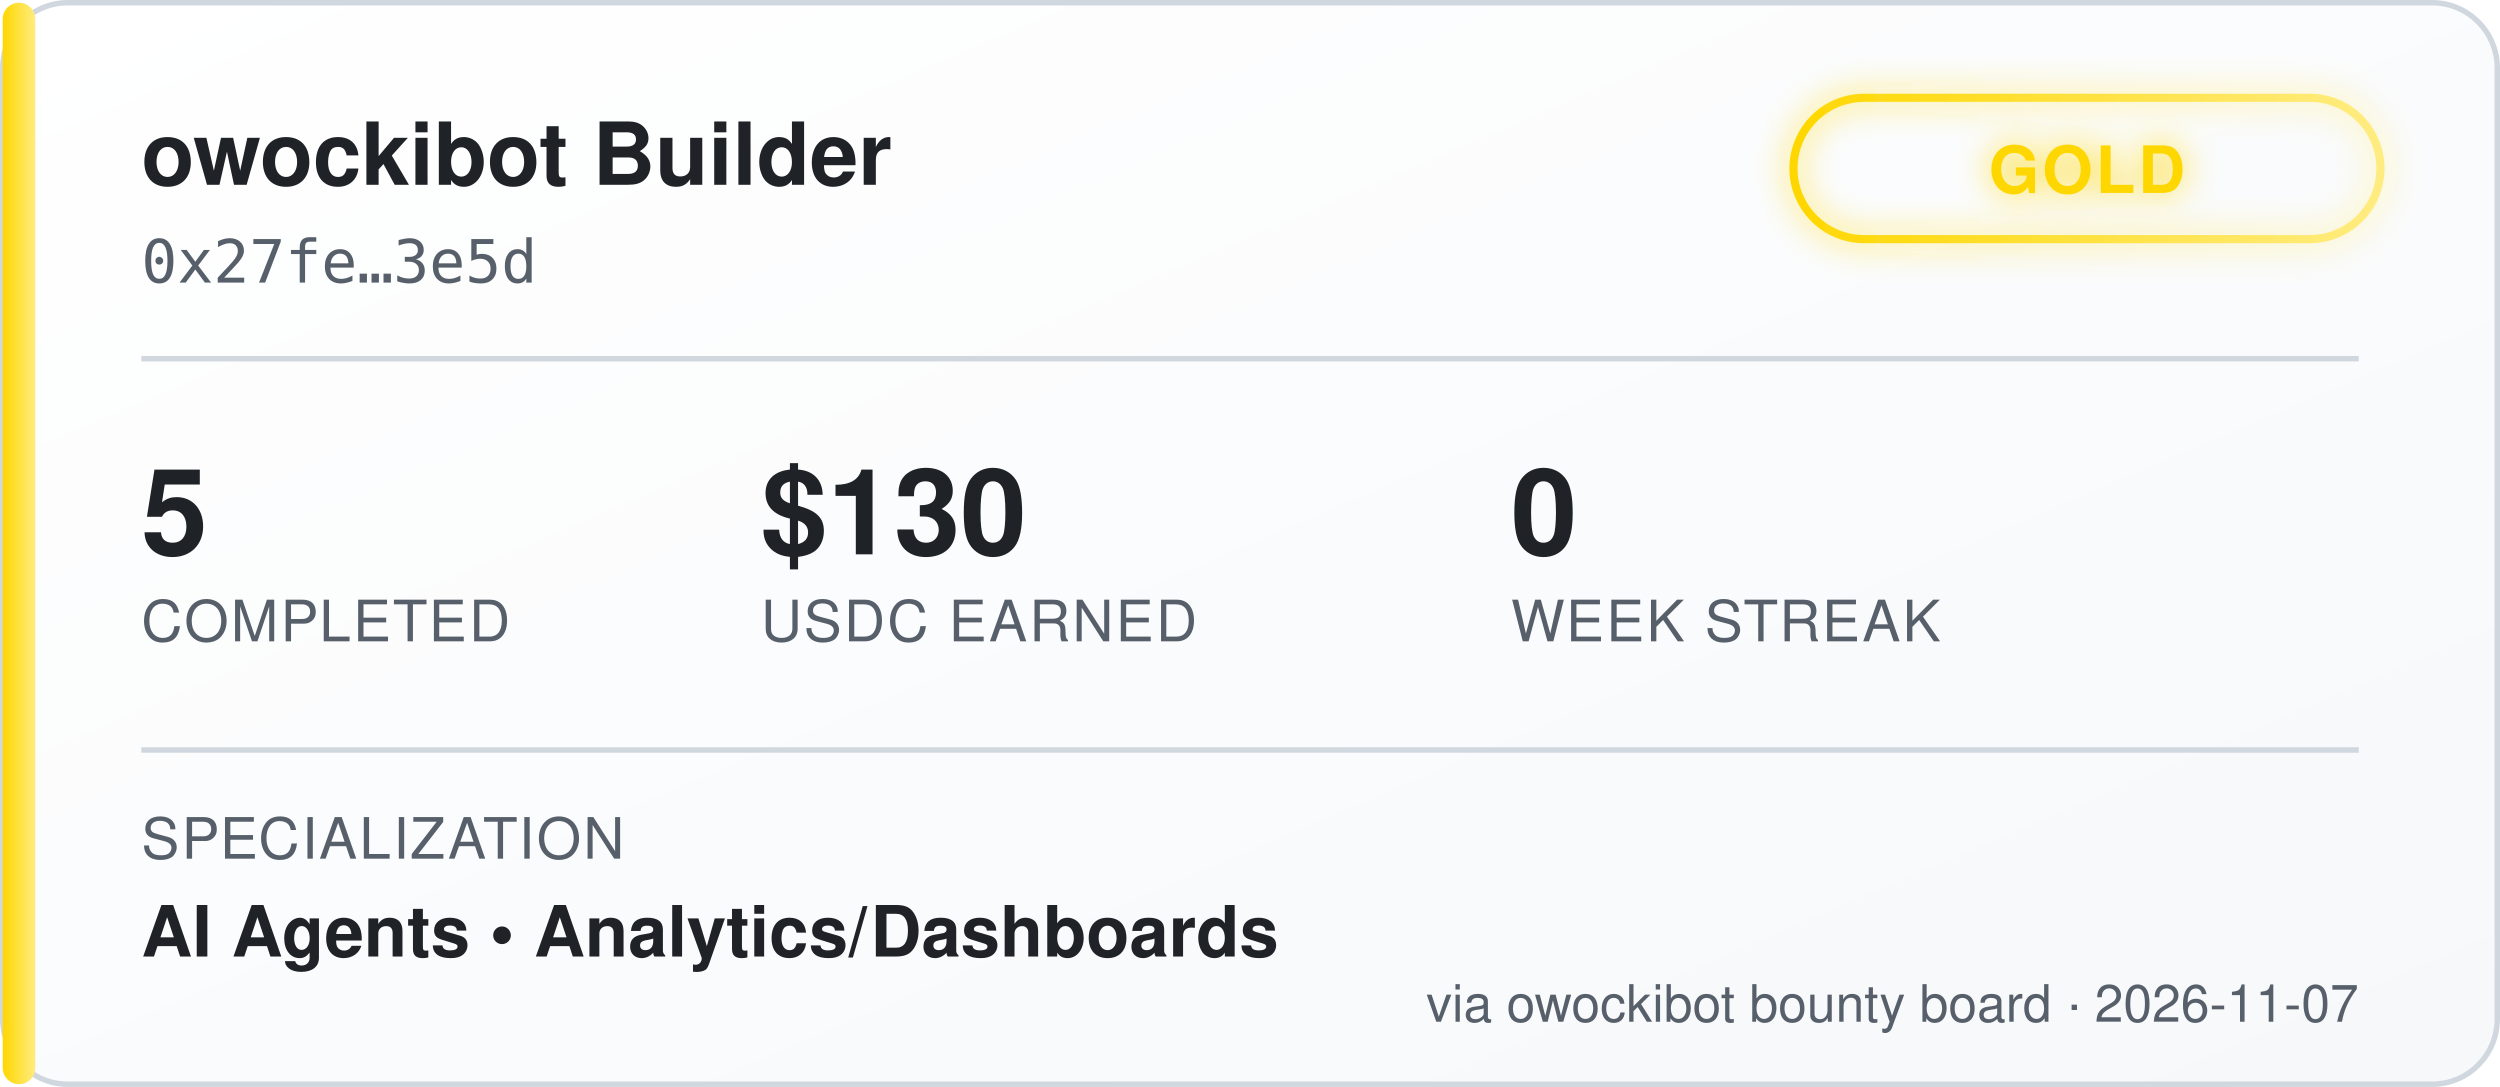
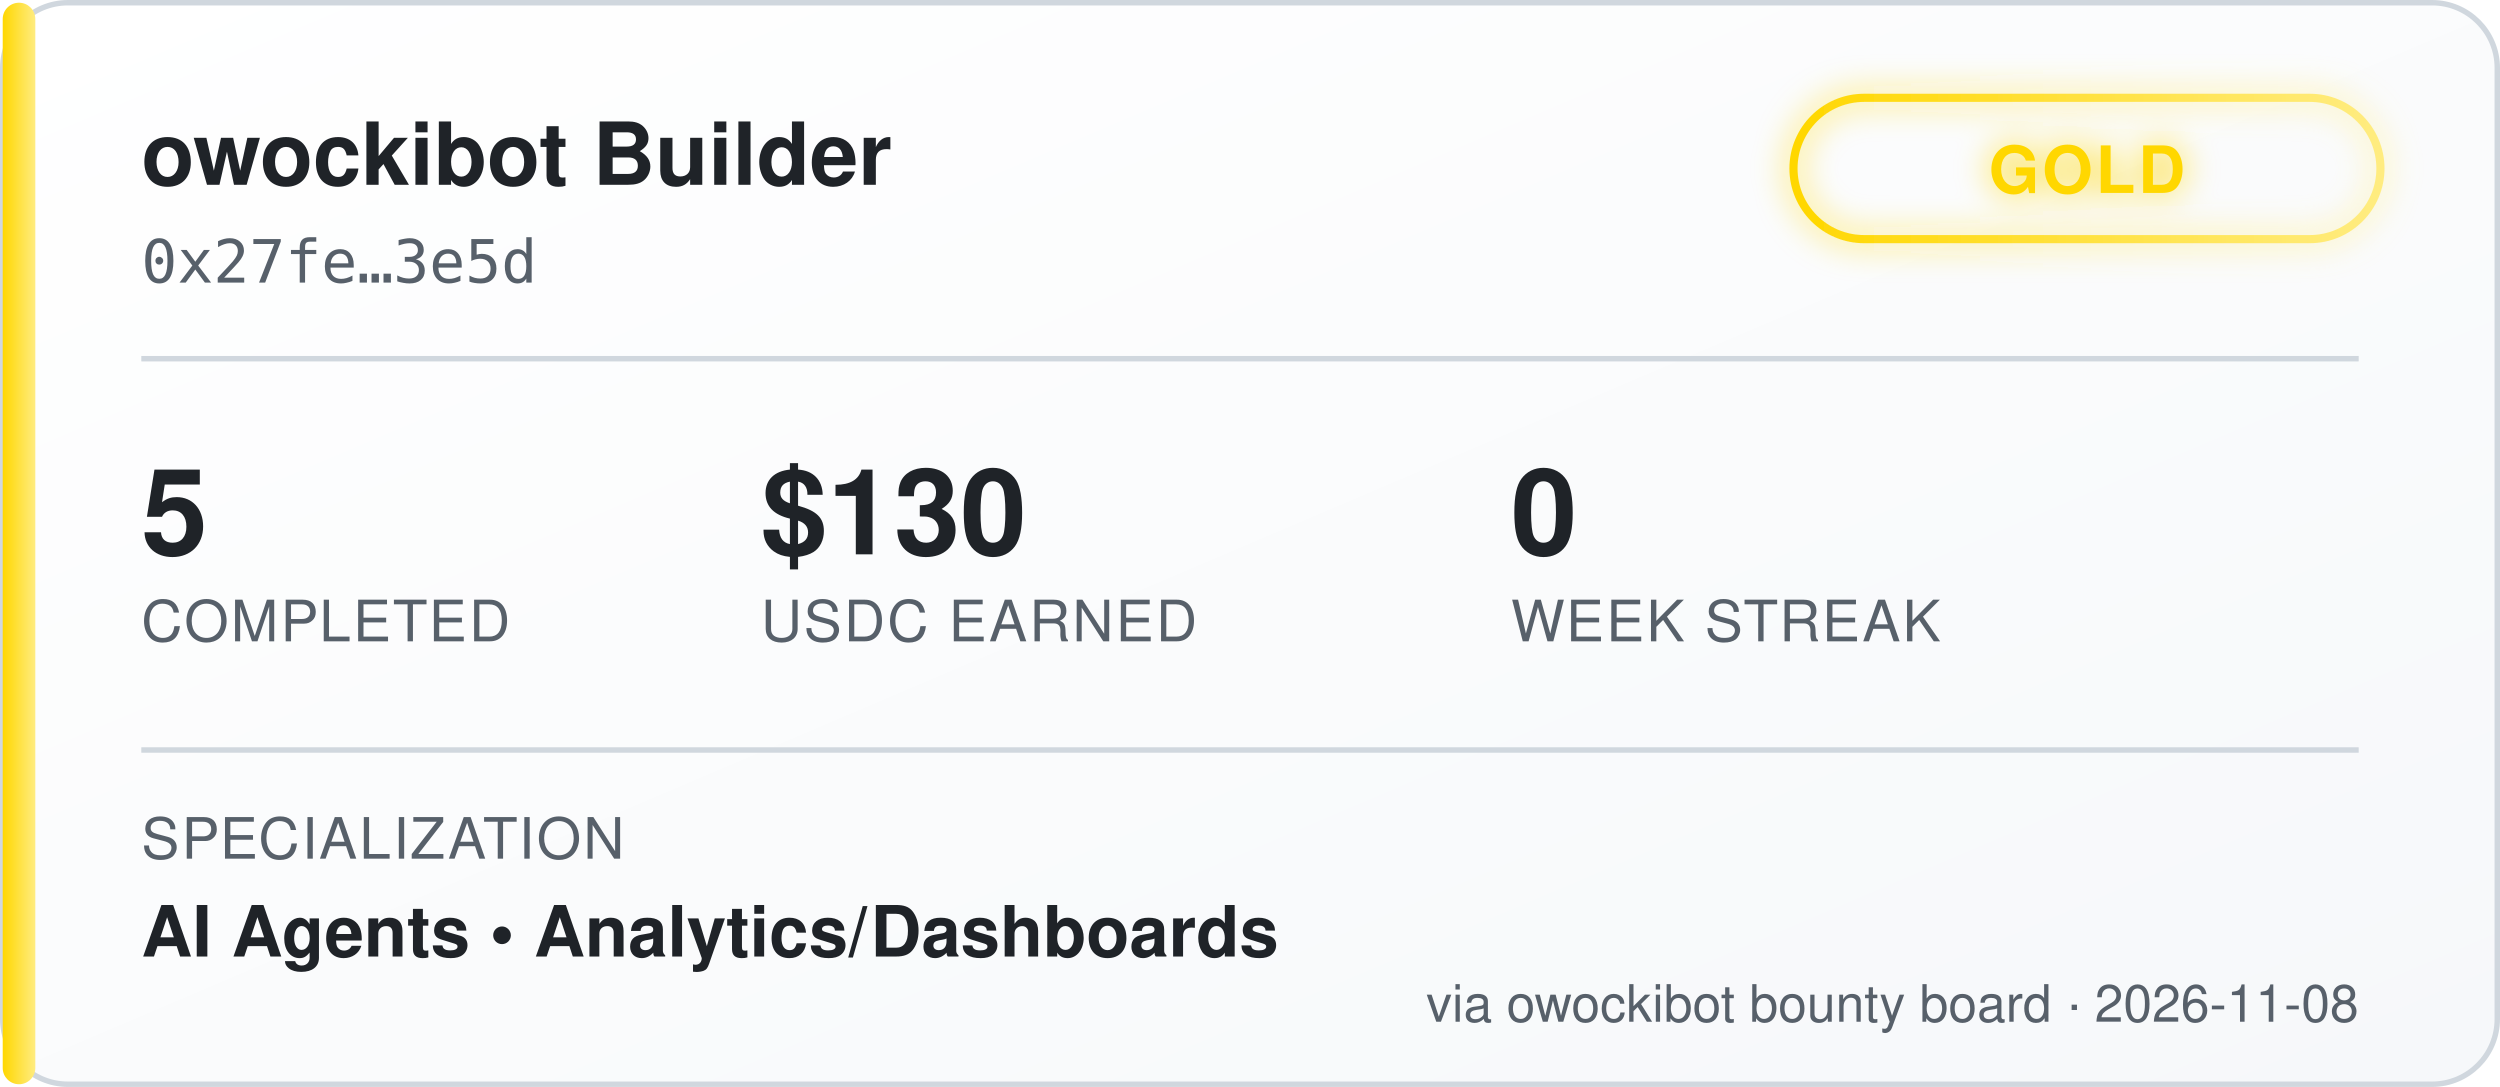
<svg xmlns="http://www.w3.org/2000/svg" width="460" height="200" viewBox="0 0 460 200" font-family="'Segoe UI', Helvetica, Arial, sans-serif">
  <defs>
    <linearGradient id="bgGrad" x1="0" y1="0" x2="1" y2="1">
      <stop offset="0%" stop-color="#ffffff" />
      <stop offset="100%" stop-color="#f6f8fa" />
    </linearGradient>
    <linearGradient id="tierGrad" x1="0" y1="0" x2="1" y2="0">
      <stop offset="0%" stop-color="#ffd700" />
      <stop offset="100%" stop-color="#ffec80" />
    </linearGradient>
    <filter id="glow" x="-50%" y="-50%" width="200%" height="200%">
      <feGaussianBlur stdDeviation="3" result="blur" />
      <feMerge>
        <feMergeNode in="blur" />
        <feMergeNode in="SourceGraphic" />
      </feMerge>
    </filter>
  </defs>
  <rect x="0.5" y="0.5" width="459" height="199" rx="12" fill="url(#bgGrad)" stroke="#d0d7de" />
  <rect x="0.5" y="0.5" width="6" height="199" rx="3" fill="url(#tierGrad)" />
  <text x="26" y="34" fill="#1f2328" font-size="16" font-weight="700">owockibot Builder</text>
  <text x="26" y="52" fill="#57606a" font-size="11" font-family="monospace">0x27fe…3e5d</text>
  <g transform="translate(330, 18)" filter="url(#glow)">
    <rect x="0" y="0" width="108" height="26" rx="13" fill="none" stroke="url(#tierGrad)" stroke-width="1.5" />
    <text x="54" y="17.5" fill="#ffd700" font-size="12" font-weight="700" text-anchor="middle" letter-spacing="0.5">GOLD</text>
  </g>
  <line x1="26" y1="66" x2="434" y2="66" stroke="#d0d7de" stroke-width="1" />
  <g font-size="22" font-weight="700" fill="#1f2328">
    <text x="26" y="102">5</text>
    <text x="140" y="102">$130</text>
    <text x="278" y="102">0</text>
  </g>
  <g font-size="10.5" fill="#57606a" letter-spacing="0.4">
    <text x="26" y="118">COMPLETED</text>
    <text x="140" y="118">USDC EARNED</text>
    <text x="278" y="118">WEEK STREAK</text>
  </g>
  <line x1="26" y1="138" x2="434" y2="138" stroke="#d0d7de" stroke-width="1" />
  <text x="26" y="158" fill="#57606a" font-size="10.5" letter-spacing="0.4">SPECIALIZATION</text>
  <text x="26" y="176" fill="#1f2328" font-size="13" font-weight="600">AI Agents  •  Analytics/Dashboards</text>
-   <text x="434" y="188" fill="#57606a" font-size="9.5" text-anchor="end">via owockibot bounty board · 2026-11-07</text>
+   <text x="434" y="188" fill="#57606a" font-size="9.5" text-anchor="end">via owockibot bounty board · 2026-11-08</text>
</svg>
